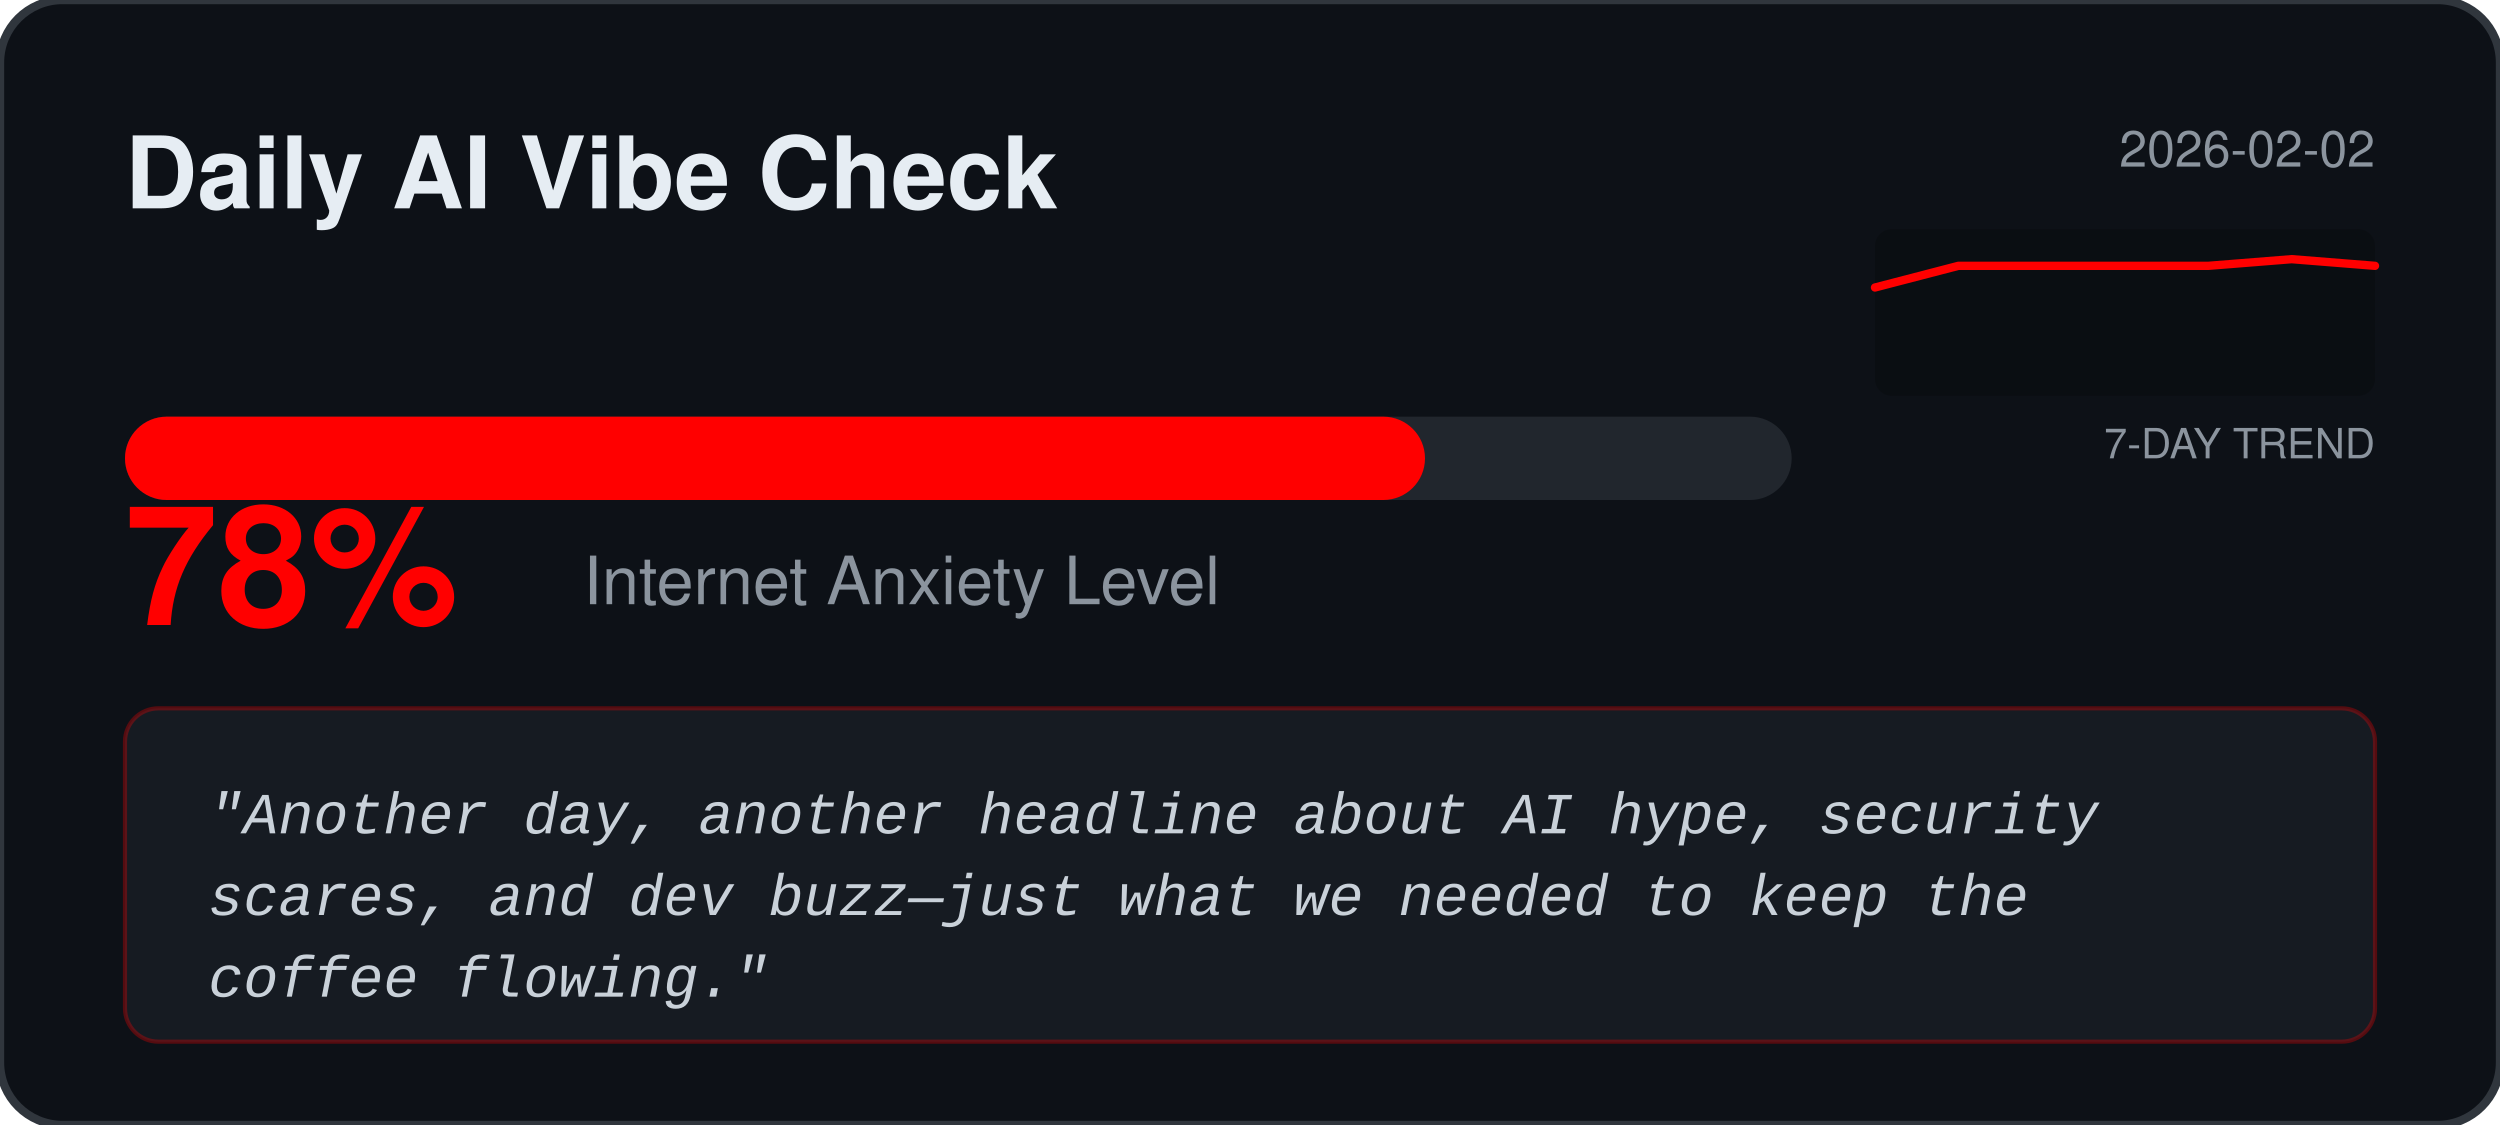
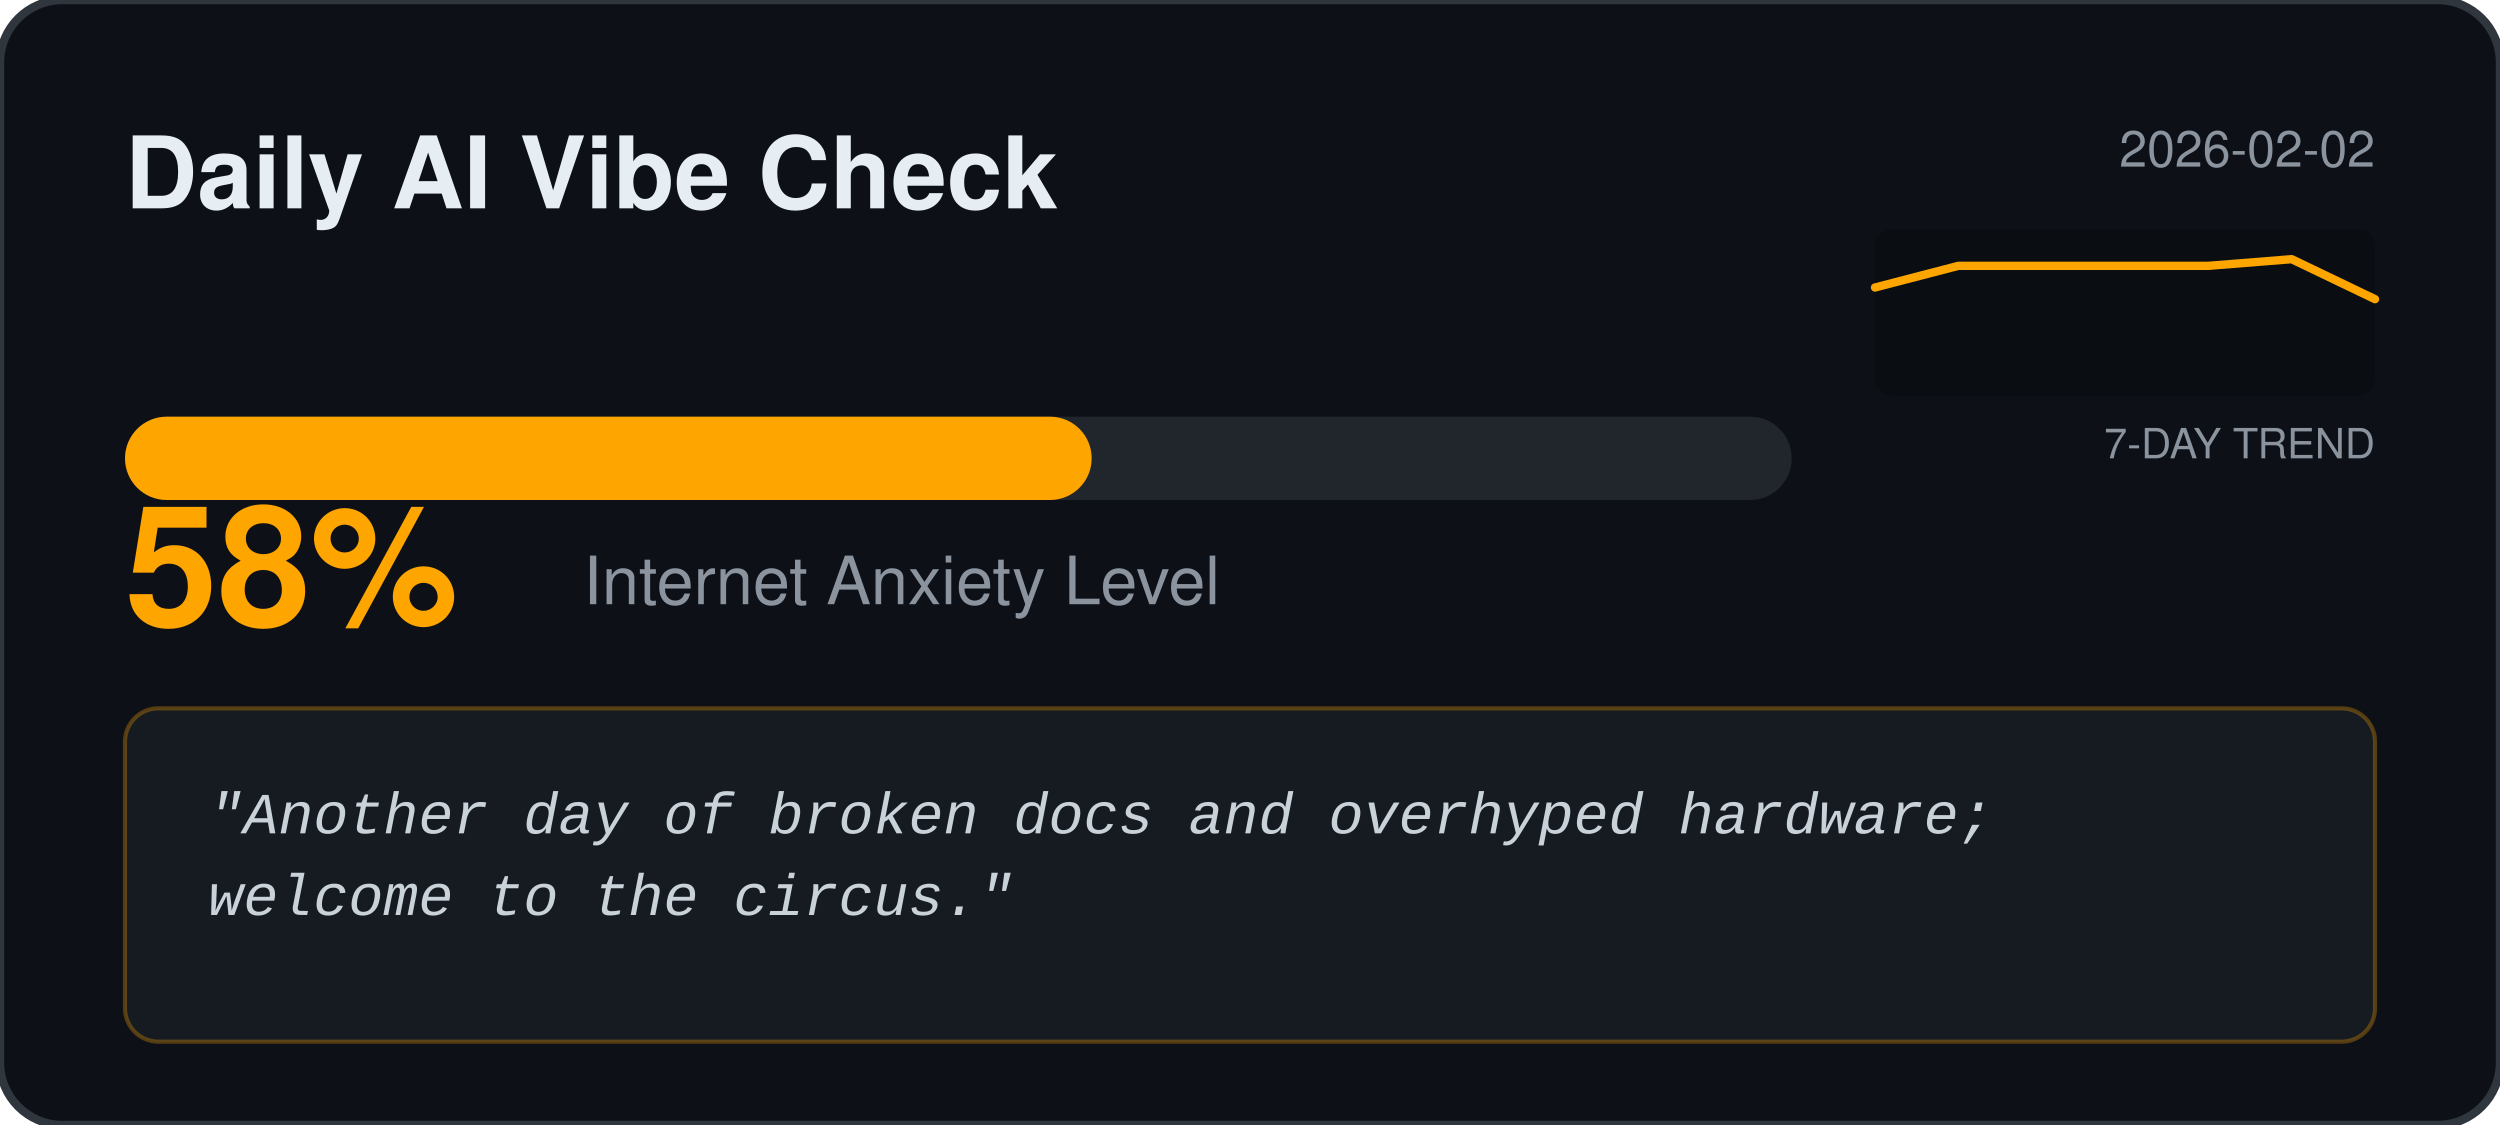
<svg xmlns="http://www.w3.org/2000/svg" width="600" height="270" viewBox="0 0 600 270" fill="none">
  <rect width="600" height="270" rx="15" fill="#0D1117" stroke="#30363D" stroke-width="2" />
  <text x="30" y="50" fill="#E6EDF3" font-family="Segoe UI, Helvetica, sans-serif" font-weight="bold" font-size="24">Daily AI Vibe Check</text>
  <text x="570" y="40" fill="#8B949E" font-family="Segoe UI, Helvetica, sans-serif" font-size="12" text-anchor="end">2026-02-02</text>
  <rect x="450" y="55" width="120" height="40" fill="#000000" fill-opacity="0.2" rx="4" />
  <text x="570" y="110" fill="#8B949E" font-family="Segoe UI, Helvetica, sans-serif" font-size="10" text-anchor="end">7-DAY TREND</text>
-   <polyline points="450.0,69.0 470.0,63.8 490.0,63.8 510.0,63.8 530.0,63.8 550.0,62.2 570.0,63.8" fill="none" stroke="#FF0000" stroke-width="2" stroke-linecap="round" stroke-linejoin="round" />
+   <polyline points="450.0,69.0 470.0,63.8 490.0,63.8 510.0,63.8 530.0,63.8 550.0,62.2 570.0,71.8" fill="none" stroke="#FFA500" stroke-width="2" stroke-linecap="round" stroke-linejoin="round" />
  <rect x="30" y="100" width="400" height="20" rx="10" fill="#21262D" />
-   <rect x="30" y="100" width="312.0" height="20" rx="10" fill="#FF0000" />
-   <text x="30" y="150" fill="#FF0000" font-family="Segoe UI, Helvetica, sans-serif" font-weight="bold" font-size="40">78%</text>
+   <rect x="30" y="100" width="232" height="20" rx="10" fill="#FFA500" />
+   <text x="30" y="150" fill="#FFA500" font-family="Segoe UI, Helvetica, sans-serif" font-weight="bold" font-size="40">58%</text>
  <text x="140" y="145" fill="#8B949E" font-family="Segoe UI, Helvetica, sans-serif" font-size="16">Internet Anxiety Level</text>
-   <rect x="30" y="170" width="540" height="80" rx="8" fill="#161B22" stroke="#FF0000" stroke-opacity="0.3" />
+   <rect x="30" y="170" width="540" height="80" rx="8" fill="#161B22" stroke="#FFA500" stroke-opacity="0.3" />
  <text x="50" y="200" fill="#C9D1D9" font-family="Courier New, monospace" font-size="14" font-style="italic">
-     <tspan x="50" dy="0">"Another day, another headline about AI hype, security</tspan>
-     <tspan x="50" dy="1.4em">scares, and dev buzz—just what we needed to keep the</tspan>
-     <tspan x="50" dy="1.4em">coffee flowing."</tspan>
+     <tspan x="50" dy="0">"Another day of broken docs and overhyped hardware;</tspan>
+     <tspan x="50" dy="1.4em">welcome to the circus."</tspan>
  </text>
</svg>
